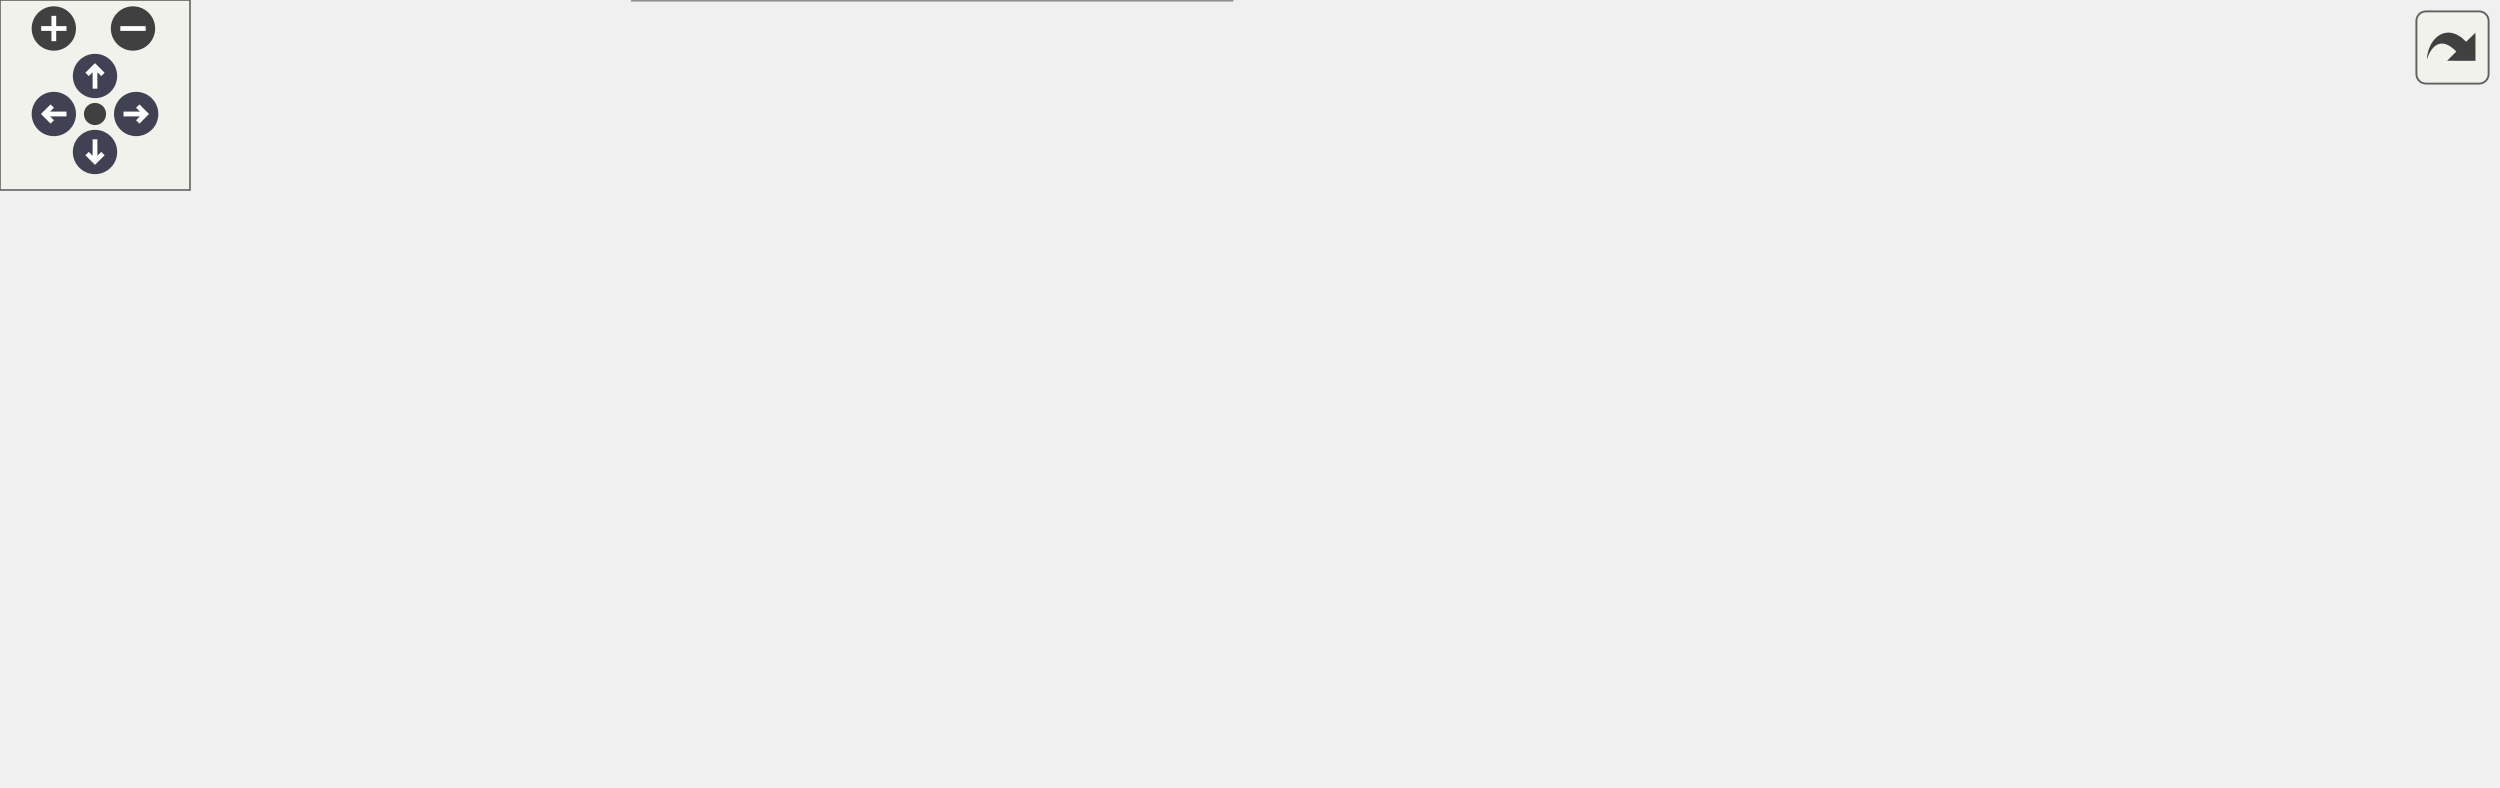
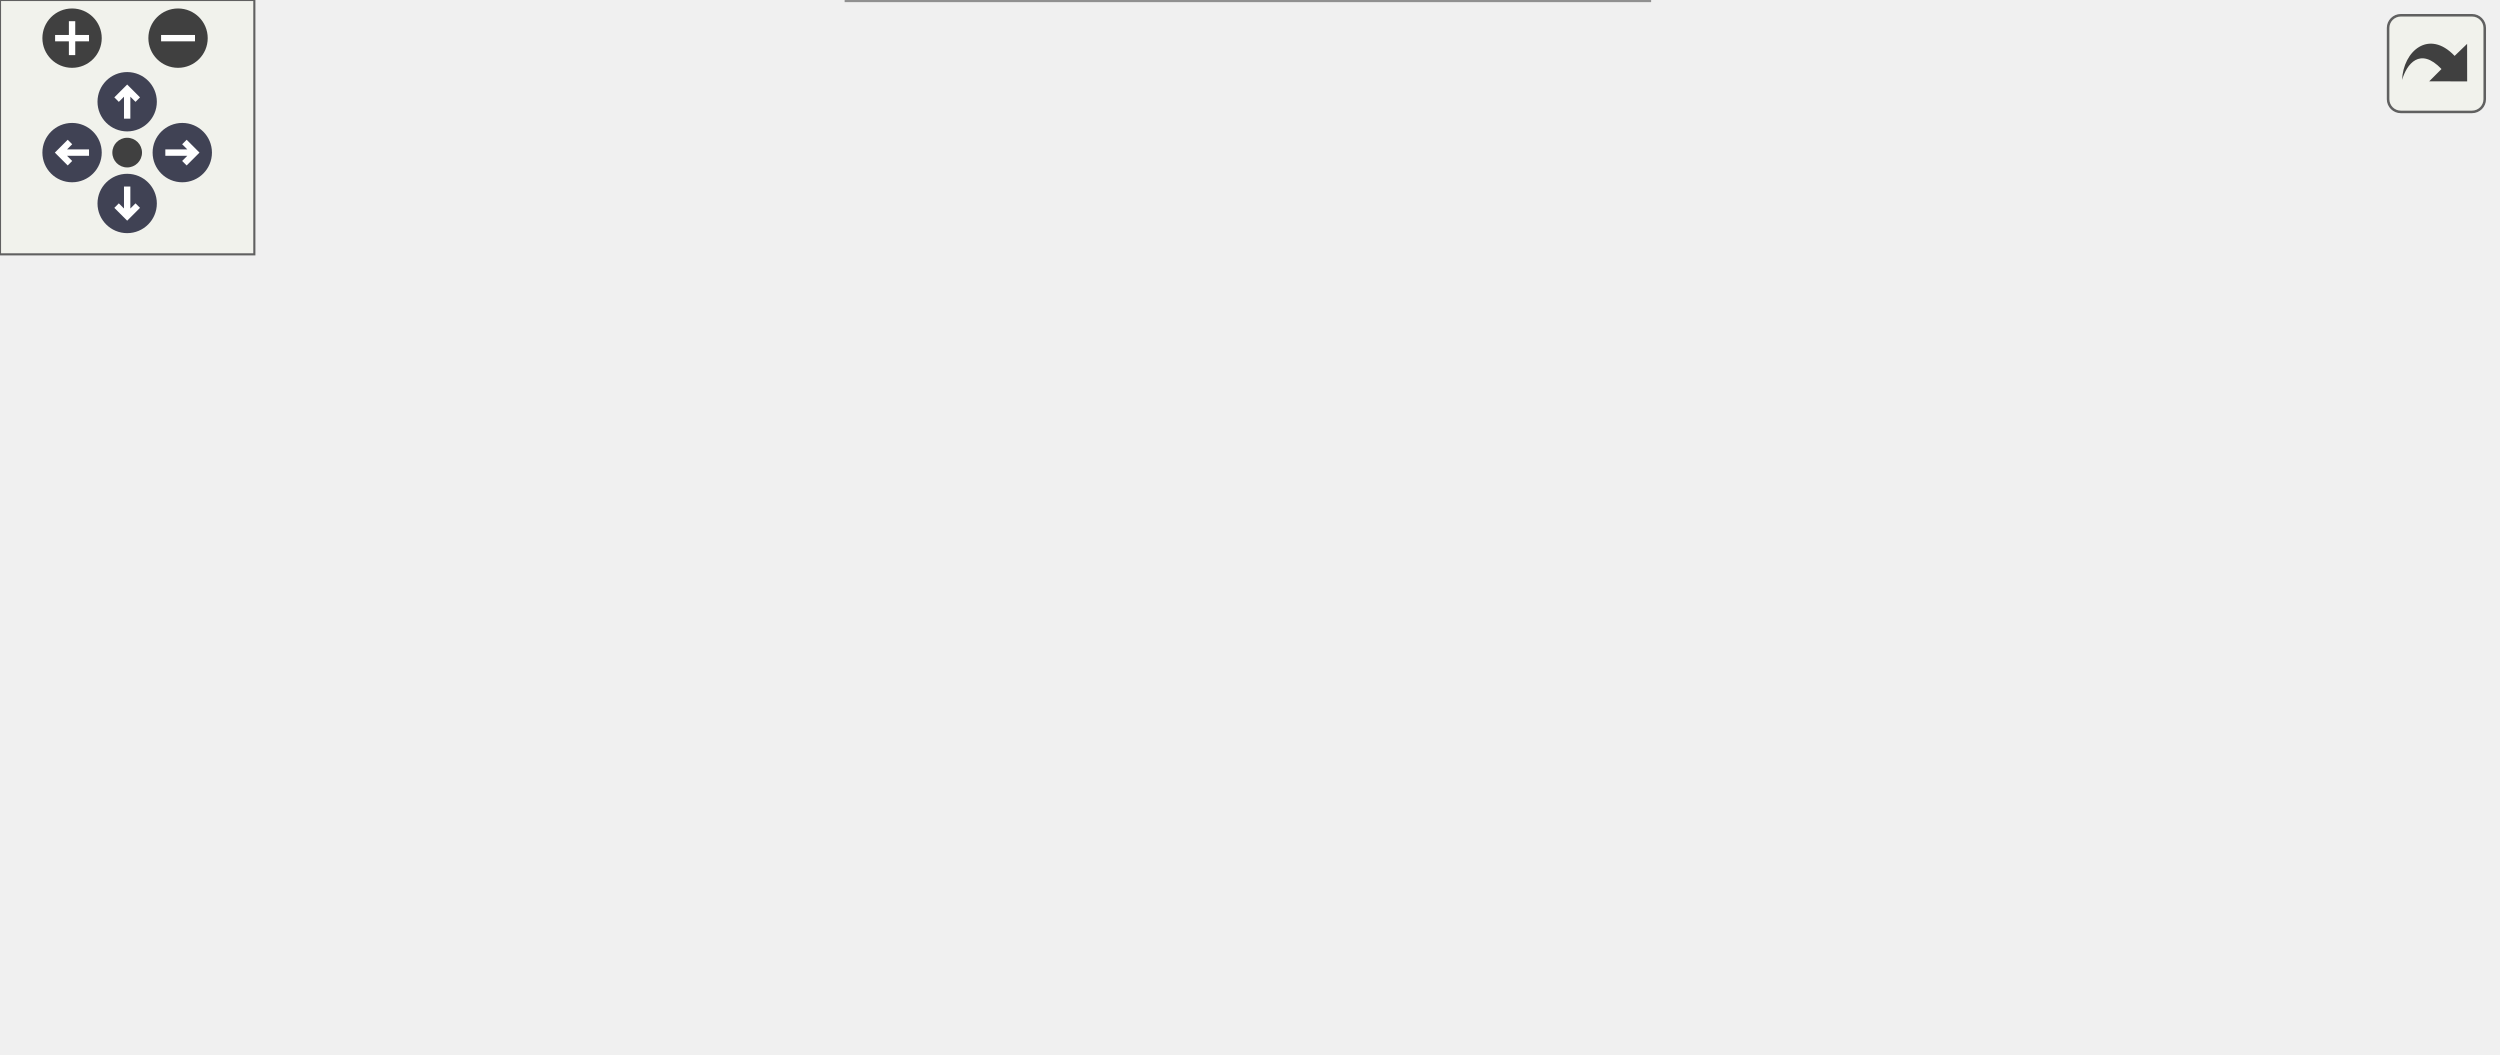
<svg xmlns="http://www.w3.org/2000/svg" xmlns:xlink="http://www.w3.org/1999/xlink" id="main" version="1.1" xml:space="preserve">
  <style type="text/css">
.node, .edge {opacity: 0.7;}
.node.selected, .edge.selected {opacity: 1;}
.edge:hover path { stroke: red; }
.edge:hover polygon { stroke: red; fill: red; }
</style>
  <defs>
    <circle id="rim" cx="0" cy="0" r="7" />
    <circle id="rim2" cx="0" cy="0" r="3.5" />
    <g id="zoomPlus">
      <use xlink:href="#rim" fill="#404040">
        <set attributeName="fill" to="#808080" begin="zoomplus.mouseover" end="zoomplus.mouseout" />
      </use>
      <path d="M-4,0h8M0,-4v8" fill="none" stroke="white" stroke-width="1.5" pointer-events="none" />
    </g>
    <g id="zoomMin">
      <use xlink:href="#rim" fill="#404040">
        <set attributeName="fill" to="#808080" begin="zoomminus.mouseover" end="zoomminus.mouseout" />
      </use>
      <path d="M-4,0h8" fill="none" stroke="white" stroke-width="1.5" pointer-events="none" />
    </g>
    <g id="arrowUp" transform="translate(30 24)">
      <use xlink:href="#rim" />
      <path pointer-events="none" fill="none" stroke="white" stroke-width="1.5" d="M0,-3.0v7 M-2.5,-0.5L0,-3.0L2.5,-0.5" />
    </g>
    <g id="arrowRight" transform="rotate(90) translate(36 -43)">
      <use xlink:href="#rim" />
      <path pointer-events="none" fill="none" stroke="white" stroke-width="1.5" d="M0,-3.0v7 M-2.5,-0.5L0,-3.0L2.5,-0.5" />
    </g>
    <g id="arrowDown" transform="rotate(180) translate(-30 -48)">
      <use xlink:href="#rim" />
      <path pointer-events="none" fill="none" stroke="white" stroke-width="1.5" d="M0,-3.0v7 M-2.5,-0.5L0,-3.0L2.5,-0.5" />
    </g>
    <g id="arrowLeft" transform="rotate(270) translate(-36 17)">
      <use xlink:href="#rim" />
      <path pointer-events="none" fill="none" stroke="white" stroke-width="1.5" d="M0,-3.0v7 M-2.5,-0.5L0,-3.0L2.5,-0.5" />
    </g>
    <g id="resetDef">
      <use xlink:href="#rim2" fill="#404040">
        <set attributeName="fill" to="#808080" begin="reset.mouseover" end="reset.mouseout" />
      </use>
    </g>
  </defs>
  <svg id="graph" class="graph">
    <g id="viewport">
      <g id="Node000001" class="node">
        <g id="a_Node000001">
          <a xlink:title="Validates the grid by attempting to solve it.">
            <polygon fill="#999999" stroke="#666666" points="163.75,-104 0,-104 0,-72 163.75,-72 163.75,-104" />
            <text text-anchor="start" x="8" y="-90.5" font-family="Helvetica,sans-Serif" font-size="10.00">fr.softsf.sudokufx.viewmodel.grid.</text>
            <text text-anchor="middle" x="81.88" y="-78.5" font-family="Helvetica,sans-Serif" font-size="10.00">GridViewModel.verifyGrid</text>
          </a>
        </g>
      </g>
      <g id="Node000002" class="node">
        <g id="a_Node000002">
          <a xlink:href="classfr_1_1softsf_1_1sudokufx_1_1viewmodel_1_1grid_1_1_grid_view_model.html#a4fdf2930215eea12812190e33e1ddeca" target="_top" xlink:title="Handles all actions when a grid is successfully completed.">
            <polygon fill="white" stroke="#666666" points="376.25,-170 212.5,-170 212.5,-138 376.25,-138 376.25,-170" />
            <text text-anchor="start" x="220.5" y="-156.5" font-family="Helvetica,sans-Serif" font-size="10.00">fr.softsf.sudokufx.viewmodel.grid.</text>
            <text text-anchor="middle" x="294.38" y="-144.5" font-family="Helvetica,sans-Serif" font-size="10.00">GridViewModel.celebrateVictory</text>
          </a>
        </g>
      </g>
      <g id="edge1_Node000001_Node000002" class="edge">
        <g id="a_edge1_Node000001_Node000002">
          <a xlink:title=" ">
            <path fill="none" stroke="#63b8ff" d="M135.45,-104.48C164.19,-113.5 199.99,-124.72 230.24,-134.2" />
            <polygon fill="#63b8ff" stroke="#63b8ff" points="229.07,-137.51 239.66,-137.16 231.17,-130.83 229.07,-137.51" />
          </a>
        </g>
      </g>
      <g id="Node000003" class="node">
        <g id="a_Node000003">
          <a xlink:href="classfr_1_1softsf_1_1sudokufx_1_1viewmodel_1_1grid_1_1_grid_view_model.html#a14e2c0c3e0e51a0fee38c181b39fa6e2" target="_top" xlink:title="Gets a list of all cell text values in row-major order.">
            <polygon fill="white" stroke="#666666" points="588.75,-79 425,-79 425,-47 588.75,-47 588.75,-79" />
            <text text-anchor="start" x="433" y="-65.5" font-family="Helvetica,sans-Serif" font-size="10.00">fr.softsf.sudokufx.viewmodel.grid.</text>
            <text text-anchor="middle" x="506.88" y="-53.5" font-family="Helvetica,sans-Serif" font-size="10.00">GridViewModel.getAllValues</text>
          </a>
        </g>
      </g>
      <g id="edge3_Node000001_Node000003" class="edge">
        <g id="a_edge3_Node000001_Node000003">
          <a xlink:title=" ">
            <path fill="none" stroke="#63b8ff" d="M164.07,-94.39C225.94,-97.91 313.13,-99.96 389,-91 405.08,-89.1 422.15,-85.78 438.13,-82.08" />
            <polygon fill="#63b8ff" stroke="#63b8ff" points="438.62,-85.56 447.52,-79.82 436.98,-78.75 438.62,-85.56" />
          </a>
        </g>
      </g>
-       <g id="Node000005" class="node">
-         <g id="a_Node000005">
+       <g id="Node000004" class="node">
+         <g id="a_Node000004">
          <a xlink:href="classfr_1_1softsf_1_1sudokufx_1_1viewmodel_1_1grid_1_1_grid_view_model.html#af41c64cb771df8f4fa5bbf0c3a34431b" target="_top" xlink:title="Solves the given 9x9 Sudoku grid.">
            <polygon fill="white" stroke="#666666" points="377.38,-82 211.38,-82 211.38,-50 377.38,-50 377.38,-82" />
            <text text-anchor="start" x="219.38" y="-68.5" font-family="Helvetica,sans-Serif" font-size="10.00">fr.softsf.sudokufx.viewmodel.grid.</text>
            <text text-anchor="middle" x="294.38" y="-56.5" font-family="Helvetica,sans-Serif" font-size="10.00">GridViewModel.getCurrentSolution</text>
          </a>
        </g>
      </g>
-       <g id="edge5_Node000001_Node000005" class="edge">
-         <g id="a_edge5_Node000001_Node000005">
+       <g id="edge5_Node000001_Node000004" class="edge">
+         <g id="a_edge5_Node000001_Node000004">
          <a xlink:title=" ">
            <path fill="none" stroke="#63b8ff" d="M163.96,-79.53C175.63,-78.31 187.72,-77.04 199.62,-75.8" />
            <polygon fill="#63b8ff" stroke="#63b8ff" points="199.85,-79.29 209.44,-74.77 199.13,-72.33 199.85,-79.29" />
          </a>
        </g>
      </g>
-       <g id="Node000006" class="node">
-         <g id="a_Node000006">
+       <g id="Node000005" class="node">
+         <g id="a_Node000005">
          <a xlink:href="classfr_1_1softsf_1_1sudokufx_1_1viewmodel_1_1grid_1_1_grid_view_model.html#ad536719f789ab2bb851aa4b26d44c075" target="_top" xlink:title="Checks if all 81 cells contain valid single-digit values (1-9).">
            <polygon fill="white" stroke="#666666" points="389,-32 199.75,-32 199.75,0 389,0 389,-32" />
            <text text-anchor="start" x="207.75" y="-18.5" font-family="Helvetica,sans-Serif" font-size="10.00">fr.softsf.sudokufx.viewmodel.grid.</text>
            <text text-anchor="middle" x="294.38" y="-6.5" font-family="Helvetica,sans-Serif" font-size="10.00">GridViewModel.isCompletelyCompleted</text>
          </a>
        </g>
      </g>
-       <g id="edge6_Node000001_Node000006" class="edge">
-         <g id="a_edge6_Node000001_Node000006">
+       <g id="edge6_Node000001_Node000005" class="edge">
+         <g id="a_edge6_Node000001_Node000005">
          <a xlink:title=" ">
            <path fill="none" stroke="#63b8ff" d="M120.34,-71.58C143.06,-61.97 172.78,-49.99 199.75,-41 205.2,-39.19 210.85,-37.41 216.57,-35.7" />
            <polygon fill="#63b8ff" stroke="#63b8ff" points="217.52,-39.06 226.14,-32.9 215.56,-32.34 217.52,-39.06" />
          </a>
        </g>
      </g>
      <g id="edge2_Node000002_Node000002" class="edge">
        <g id="a_edge2_Node000002_Node000002">
          <a xlink:title=" ">
            <path fill="none" stroke="#63b8ff" d="M256.44,-170.44C249.36,-179.58 262,-188 294.38,-188 312.33,-188 324.22,-185.41 330.04,-181.54" />
            <polygon fill="#63b8ff" stroke="#63b8ff" points="333.43,-182.42 332.01,-171.93 326.57,-181.02 333.43,-182.42" />
          </a>
        </g>
      </g>
-       <g id="Node000004" class="node">
-         <g id="a_Node000004">
-           <a xlink:href="classfr_1_1softsf_1_1sudokufx_1_1viewmodel_1_1grid_1_1_grid_view_model.html#ace36956cb99bad46d1144460d8cde157" target="_top" xlink:title="Checks whether the GridViewModel has been initialized via init().">
-             <polygon fill="white" stroke="#666666" points="788.5,-79 624.75,-79 624.75,-47 788.5,-47 788.5,-79" />
-             <text text-anchor="start" x="632.75" y="-65.5" font-family="Helvetica,sans-Serif" font-size="10.00">fr.softsf.sudokufx.viewmodel.grid.</text>
-             <text text-anchor="middle" x="706.62" y="-53.5" font-family="Helvetica,sans-Serif" font-size="10.00">GridViewModel.checkInitialized</text>
+       <g id="edge4_Node000003_Node000003" class="edge">
+         <g id="a_edge4_Node000003_Node000003">
+           <a xlink:title=" ">
+             <path fill="none" stroke="#63b8ff" d="M468.94,-79.44C461.86,-88.58 474.5,-97 506.88,-97 524.83,-97 536.72,-94.41 542.54,-90.54" />
+             <polygon fill="#63b8ff" stroke="#63b8ff" points="545.93,-91.42 544.51,-80.93 539.07,-90.02 545.93,-91.42" />
          </a>
        </g>
      </g>
-       <g id="edge4_Node000003_Node000004" class="edge">
-         <g id="a_edge4_Node000003_Node000004">
-           <a xlink:title=" ">
-             <path fill="none" stroke="#63b8ff" d="M589.16,-63C597.06,-63 605.1,-63 613.09,-63" />
-             <polygon fill="#63b8ff" stroke="#63b8ff" points="612.82,-66.5 622.82,-63 612.82,-59.5 612.82,-66.5" />
-           </a>
-         </g>
-       </g>
-       <g id="edge7_Node000006_Node000003" class="edge">
-         <g id="a_edge7_Node000006_Node000003">
+       <g id="edge7_Node000005_Node000003" class="edge">
+         <g id="a_edge7_Node000005_Node000003">
          <a xlink:title=" ">
            <path fill="none" stroke="#63b8ff" d="M369,-32.44C385.82,-36.2 403.84,-40.22 421.09,-44.07" />
            <polygon fill="#63b8ff" stroke="#63b8ff" points="420.29,-47.48 430.82,-46.24 421.82,-40.65 420.29,-47.48" />
          </a>
        </g>
      </g>
    </g>
  </svg>
  <g id="navigator" transform="translate(0 0)" fill="#404254">
    <rect fill="#f2f5e9" fill-opacity="0.5" stroke="#606060" stroke-width=".5" x="0" y="0" width="60" height="60" />
    <use id="zoomplus" xlink:href="#zoomPlus" x="17" y="9" />
    <use id="zoomminus" xlink:href="#zoomMin" x="42" y="9" />
    <use id="reset" xlink:href="#resetDef" x="30" y="36" />
    <use id="arrowup" xlink:href="#arrowUp" x="0" y="0" />
    <use id="arrowright" xlink:href="#arrowRight" x="0" y="0" />
    <use id="arrowdown" xlink:href="#arrowDown" x="0" y="0" />
    <use id="arrowleft" xlink:href="#arrowLeft" x="0" y="0" />
  </g>
  <svg viewBox="0 0 15 15" width="100%" height="30px" preserveAspectRatio="xMaxYMin meet">
    <g id="arrow_out" transform="scale(0.3 0.3)">
      <a xlink:href="classfr_1_1softsf_1_1sudokufx_1_1viewmodel_1_1grid_1_1_grid_view_model_a77d49e325684b6bef071fb2461c896cb_cgraph_org.svg" target="_base">
        <rect id="button" ry="5" rx="5" y="6" x="6" height="38" width="38" fill="#f2f5e9" fill-opacity="0.5" stroke="#606060" stroke-width="1.0" />
        <path id="arrow" d="M 11.5,31.437 C 11.94,20.098 22.043,11.323 32.159,21.979 L 37.069,17.246 C 37.069,17.246 37.088,32 37.088,32 L 22.16,31.978 C 22.16,31.978 26.998,27.14 26.998,27.14 C 18.529,18.264 13.292,25.23 11.5,31.437 z" style="fill:#404040;" />
      </a>
    </g>
  </svg>
  <style type="text/css">

[data-mouse-over-selected='false'] { opacity: 0.7; }
[data-mouse-over-selected='true']  { opacity: 1.0; }

</style>
</svg>
